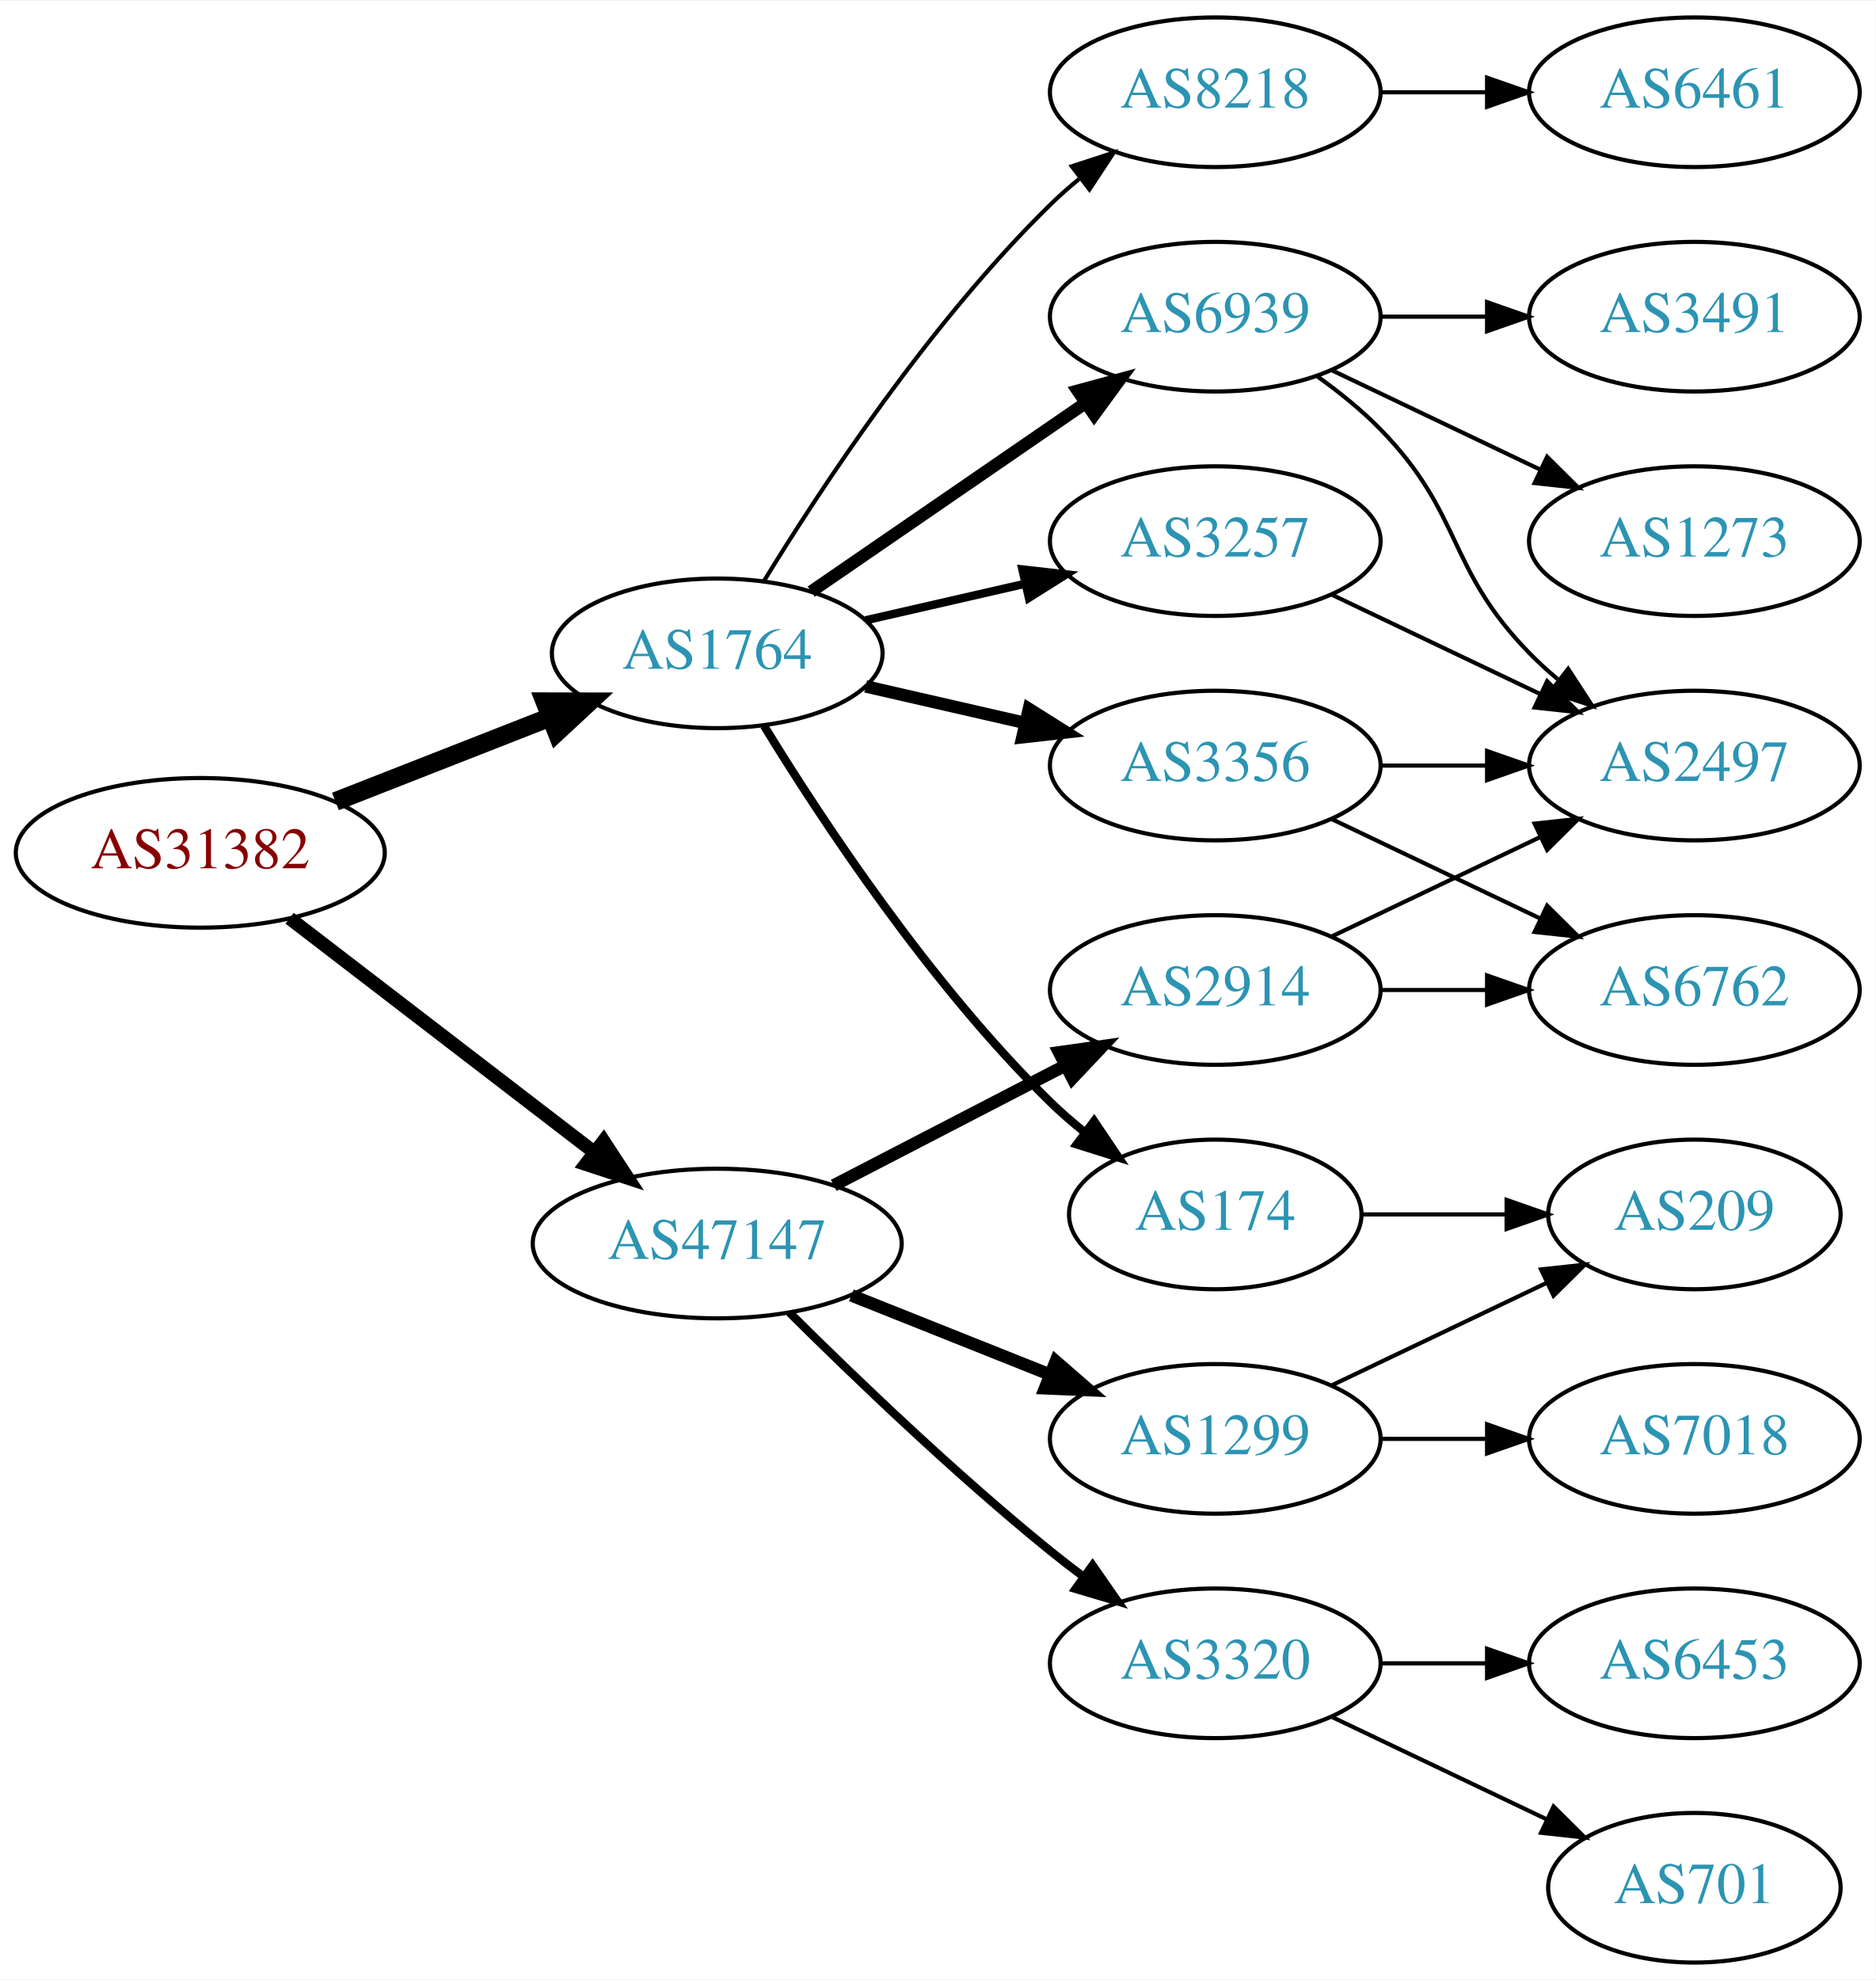
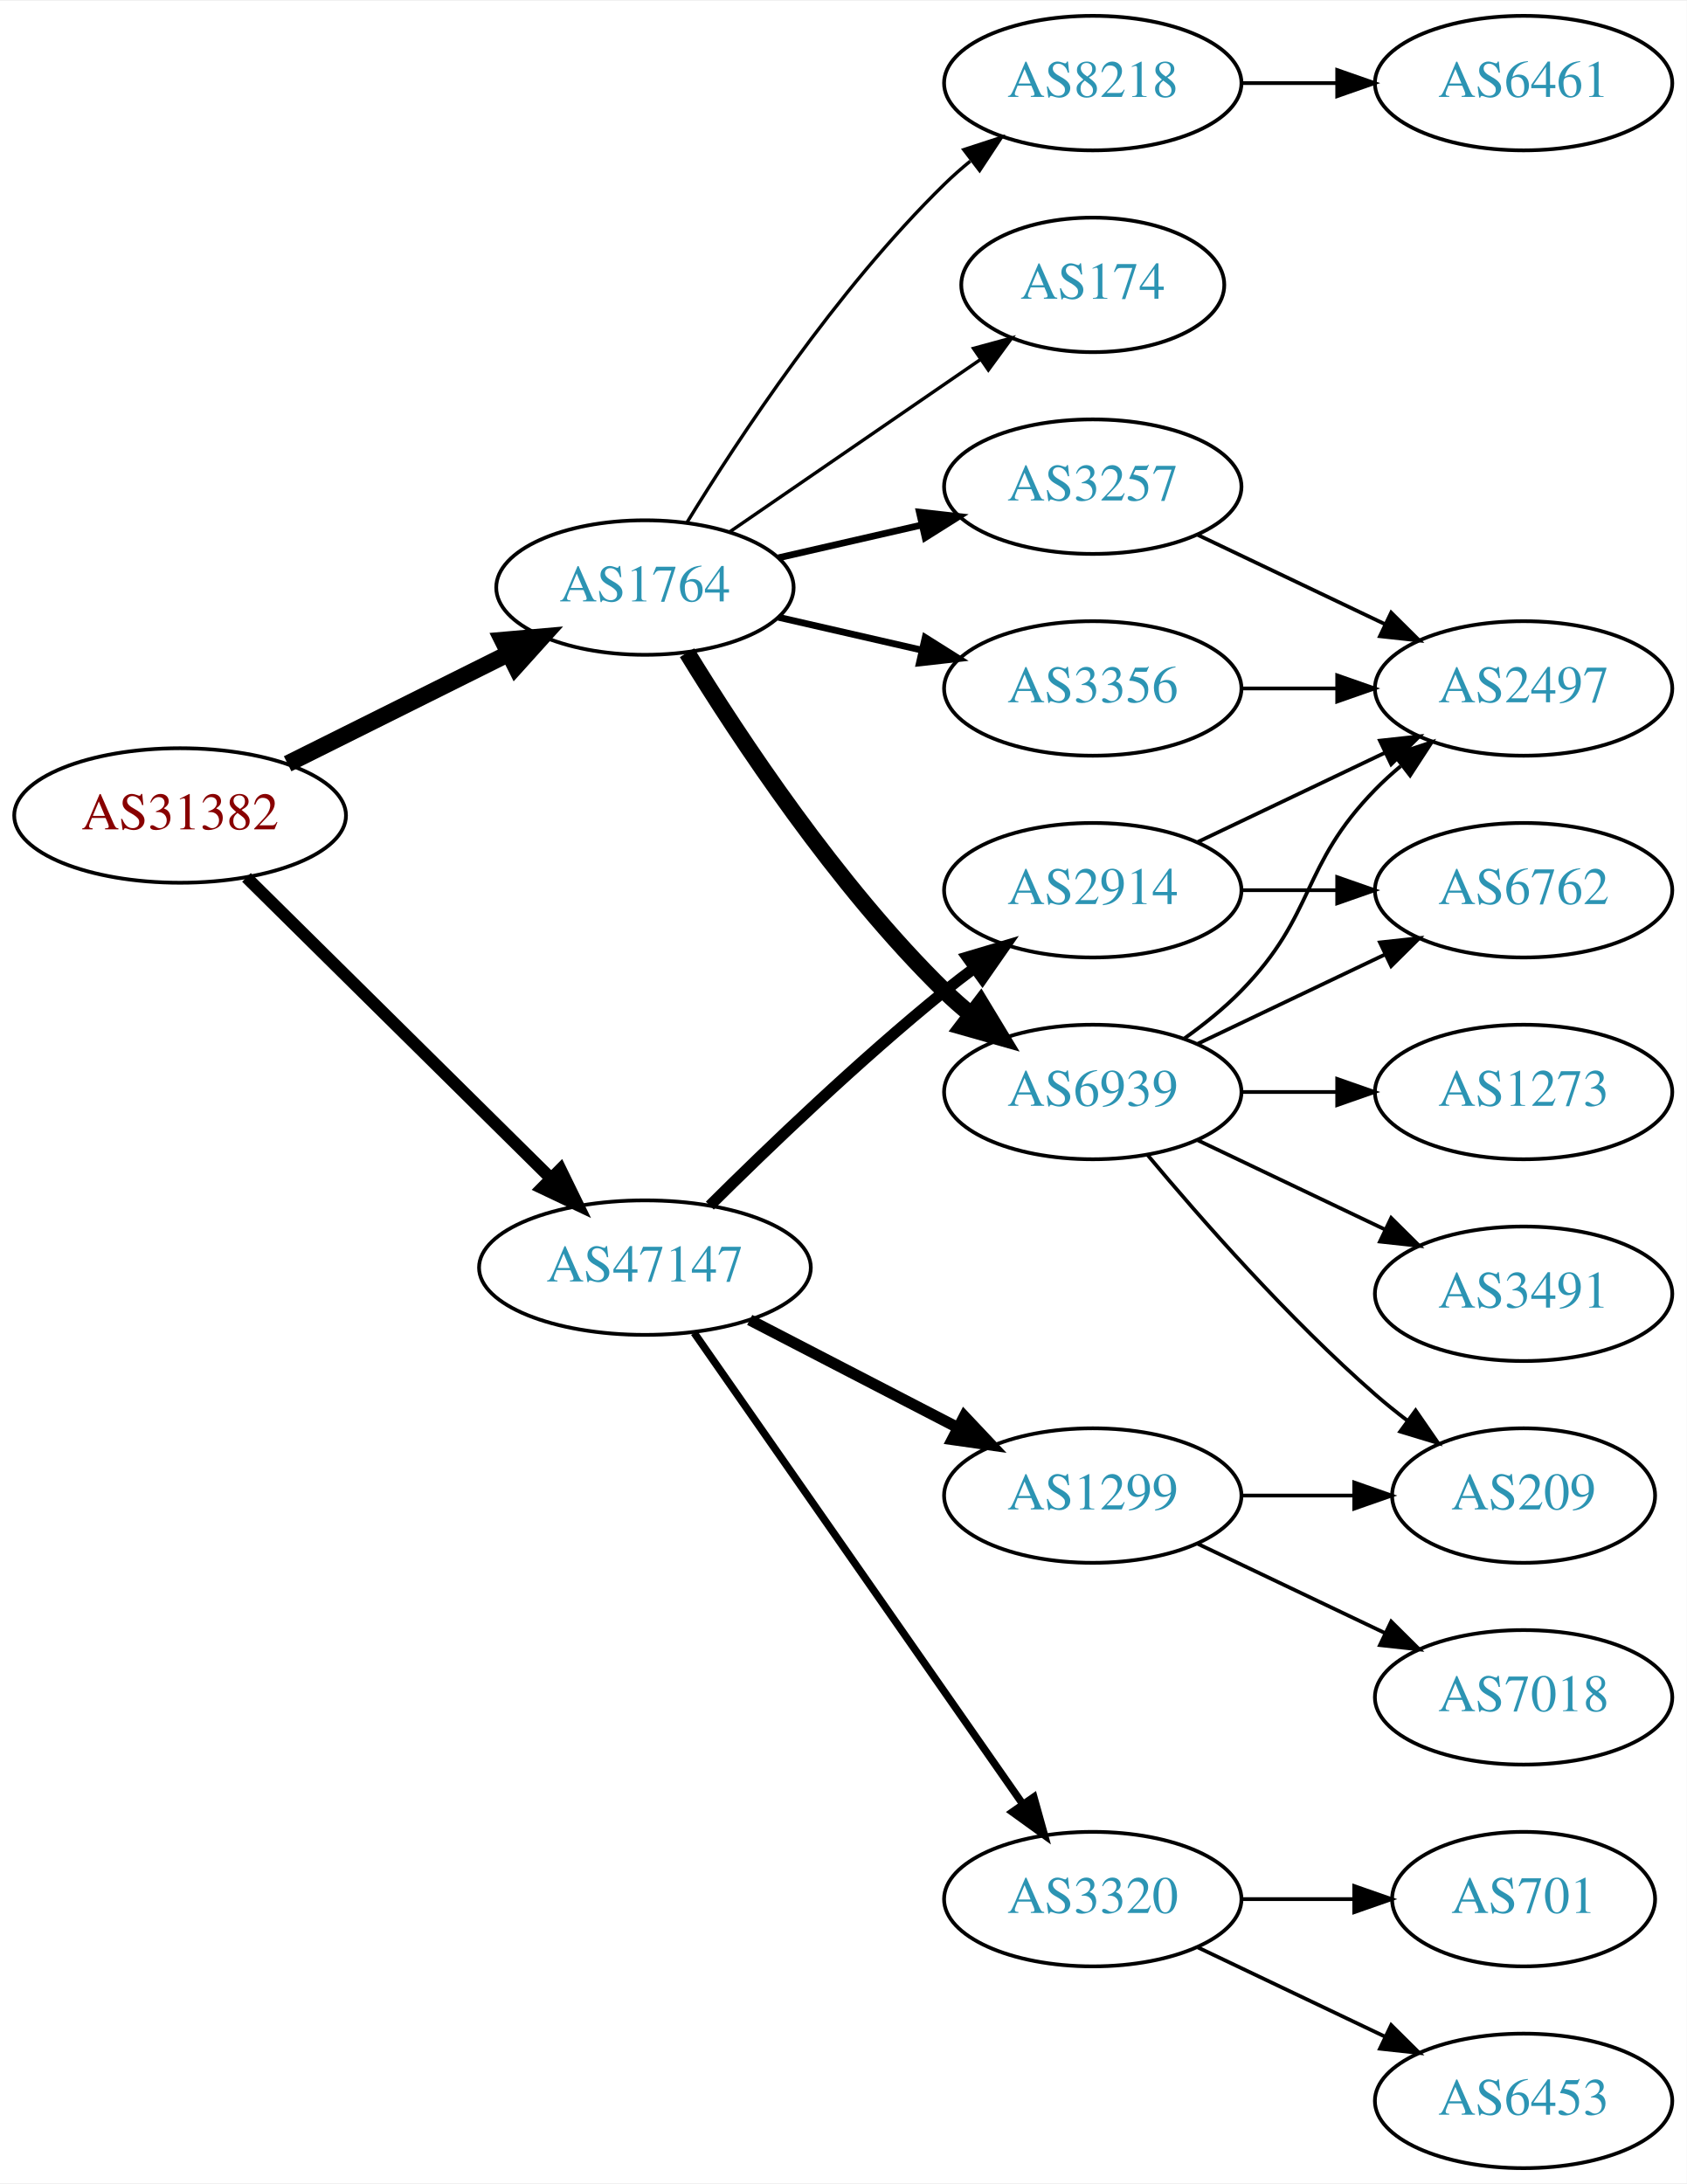
- <svg xmlns="http://www.w3.org/2000/svg" xmlns:xlink="http://www.w3.org/1999/xlink" width="451pt" height="476pt" viewBox="0.00 0.00 451.37 476.00">
-   <g id="graph0" class="graph" transform="scale(1 1) rotate(0) translate(4 472)">
-     <polygon fill="white" stroke="none" points="-4,4 -4,-472 447.37,-472 447.37,4 -4,4" />
+ <svg xmlns="http://www.w3.org/2000/svg" xmlns:xlink="http://www.w3.org/1999/xlink" width="451pt" height="584pt" viewBox="0.00 0.00 451.37 584.00">
+   <g id="graph0" class="graph" transform="scale(1 1) rotate(0) translate(4 580)">
+     <polygon fill="white" stroke="none" points="-4,4 -4,-580 447.37,-580 447.37,4 -4,4" />
    <g id="node1" class="node">
      <g id="a_node1">
        <a xlink:href="/asn/31382" xlink:title="AS31382 ~ Kapsch BusinessCom AG [AT]">
-           <ellipse fill="#ffffff" stroke="black" cx="44.196" cy="-267" rx="44.393" ry="18" />
-           <text text-anchor="middle" x="44.196" y="-263.3" font-family="Times,serif" font-size="14.00" fill="#880000">AS31382</text>
+           <ellipse fill="#ffffff" stroke="black" cx="44.196" cy="-362" rx="44.393" ry="18" />
+           <text text-anchor="middle" x="44.196" y="-358.3" font-family="Times,serif" font-size="14.00" fill="#880000">AS31382</text>
        </a>
      </g>
    </g>
    <g id="node2" class="node">
      <g id="a_node2">
        <a xlink:href="/asn/1764" xlink:title="AS1764 ~ NEXTLAYER-AS [AT]">
-           <ellipse fill="#ffffff" stroke="black" cx="168.588" cy="-315" rx="39.794" ry="18" />
-           <text text-anchor="middle" x="168.588" y="-311.3" font-family="Times,serif" font-size="14.00" fill="#2c94b3">AS1764</text>
+           <ellipse fill="#ffffff" stroke="black" cx="168.588" cy="-423" rx="39.794" ry="18" />
+           <text text-anchor="middle" x="168.588" y="-419.3" font-family="Times,serif" font-size="14.00" fill="#2c94b3">AS1764</text>
        </a>
      </g>
    </g>
    <g id="edge1" class="edge">
-       <path fill="none" stroke="black" stroke-width="4.5" d="M76.715,-279.361C92.464,-285.538 111.674,-293.071 128.367,-299.618" />
-       <polygon fill="black" stroke="black" stroke-width="4.5" points="127.113,-303.356 137.86,-303.341 129.988,-296.024 127.113,-303.356" />
+       <path fill="none" stroke="black" stroke-width="4.5" d="M72.969,-375.842C90.466,-384.562 113.222,-395.904 132.032,-405.279" />
+       <polygon fill="black" stroke="black" stroke-width="4.5" points="130.478,-408.904 141.184,-409.84 133.99,-401.855 130.478,-408.904" />
    </g>
    <g id="node3" class="node">
      <g id="a_node3">
        <a xlink:href="/asn/47147" xlink:title="AS47147 ~ ANEXIA Internetdienstleistungs GmbH [AT]">
-           <ellipse fill="#ffffff" stroke="black" cx="168.588" cy="-173" rx="44.393" ry="18" />
-           <text text-anchor="middle" x="168.588" y="-169.3" font-family="Times,serif" font-size="14.00" fill="#2c94b3">AS47147</text>
+           <ellipse fill="#ffffff" stroke="black" cx="168.588" cy="-241" rx="44.393" ry="18" />
+           <text text-anchor="middle" x="168.588" y="-237.3" font-family="Times,serif" font-size="14.00" fill="#2c94b3">AS47147</text>
        </a>
      </g>
    </g>
    <g id="edge2" class="edge">
-       <path fill="none" stroke="black" stroke-width="3.273" d="M65.682,-251.267C85.715,-235.88 116.402,-212.312 138.867,-195.058" />
-       <polygon fill="black" stroke="black" stroke-width="3.273" points="141.237,-197.652 147.036,-188.785 136.973,-192.1 141.237,-197.652" />
+       <path fill="none" stroke="black" stroke-width="3.273" d="M61.958,-345.429C82.989,-324.637 119.21,-288.828 143.282,-265.029" />
+       <polygon fill="black" stroke="black" stroke-width="3.273" points="145.986,-267.279 150.636,-257.759 141.064,-262.301 145.986,-267.279" />
    </g>
    <g id="node4" class="node">
      <g id="a_node4">
-         <a xlink:href="/asn/174" xlink:title="AS174 ~ Cogent Communications [US]">
-           <ellipse fill="#ffffff" stroke="black" cx="288.431" cy="-180" rx="35.194" ry="18" />
-           <text text-anchor="middle" x="288.431" y="-176.3" font-family="Times,serif" font-size="14.00" fill="#2c94b3">AS174</text>
+         <a xlink:href="/asn/8218" xlink:title="AS8218 ~ legacy Neotelecoms [FR]">
+           <ellipse fill="#ffffff" stroke="black" cx="288.431" cy="-558" rx="39.794" ry="18" />
+           <text text-anchor="middle" x="288.431" y="-554.3" font-family="Times,serif" font-size="14.00" fill="#2c94b3">AS8218</text>
        </a>
      </g>
    </g>
    <g id="edge3" class="edge">
-       <path fill="none" stroke="black" stroke-width="2" d="M179.854,-297.56C193.662,-275.009 219.851,-235.278 248.784,-207 251.32,-204.522 254.103,-202.11 256.979,-199.812" />
-       <polygon fill="black" stroke="black" stroke-width="2" points="259.275,-202.465 265.195,-193.679 255.088,-196.856 259.275,-202.465" />
+       <path fill="none" stroke="black" stroke-width="0.9" d="M179.854,-440.44C193.662,-462.991 219.851,-502.722 248.784,-531 250.924,-533.092 253.242,-535.137 255.642,-537.106" />
+       <polygon fill="black" stroke="black" stroke-width="0.9" points="253.908,-540.185 263.983,-543.464 258.152,-534.618 253.908,-540.185" />
    </g>
    <g id="node5" class="node">
      <g id="a_node5">
-         <a xlink:href="/asn/3356" xlink:title="AS3356 ~ LEVEL3 [US]">
-           <ellipse fill="#ffffff" stroke="black" cx="288.431" cy="-288" rx="39.794" ry="18" />
-           <text text-anchor="middle" x="288.431" y="-284.3" font-family="Times,serif" font-size="14.00" fill="#2c94b3">AS3356</text>
+         <a xlink:href="/asn/174" xlink:title="AS174 ~ Cogent Communications [US]">
+           <ellipse fill="#ffffff" stroke="black" cx="288.431" cy="-504" rx="35.194" ry="18" />
+           <text text-anchor="middle" x="288.431" y="-500.3" font-family="Times,serif" font-size="14.00" fill="#2c94b3">AS174</text>
        </a>
      </g>
    </g>
    <g id="edge4" class="edge">
-       <path fill="none" stroke="black" stroke-width="3" d="M204.308,-307.045C216.307,-304.296 229.928,-301.175 242.621,-298.267" />
-       <polygon fill="black" stroke="black" stroke-width="3" points="243.587,-301.636 252.552,-295.991 242.023,-294.813 243.587,-301.636" />
+       <path fill="none" stroke="black" stroke-width="0.9" d="M191.202,-437.857C210.04,-450.805 237.519,-469.693 258.295,-483.973" />
+       <polygon fill="black" stroke="black" stroke-width="0.9" points="256.52,-487.001 266.744,-489.781 260.486,-481.232 256.52,-487.001" />
    </g>
    <g id="node6" class="node">
      <g id="a_node6">
        <a xlink:href="/asn/3257" xlink:title="AS3257 ~ GTT [DE]">
-           <ellipse fill="#ffffff" stroke="black" cx="288.431" cy="-342" rx="39.794" ry="18" />
-           <text text-anchor="middle" x="288.431" y="-338.3" font-family="Times,serif" font-size="14.00" fill="#2c94b3">AS3257</text>
+           <ellipse fill="#ffffff" stroke="black" cx="288.431" cy="-450" rx="39.794" ry="18" />
+           <text text-anchor="middle" x="288.431" y="-446.3" font-family="Times,serif" font-size="14.00" fill="#2c94b3">AS3257</text>
        </a>
      </g>
    </g>
    <g id="edge5" class="edge">
-       <path fill="none" stroke="black" stroke-width="2" d="M204.308,-322.955C216.307,-325.704 229.928,-328.825 242.621,-331.733" />
-       <polygon fill="black" stroke="black" stroke-width="2" points="242.023,-335.187 252.552,-334.009 243.587,-328.364 242.023,-335.187" />
+       <path fill="none" stroke="black" stroke-width="1.8" d="M204.308,-430.955C216.307,-433.704 229.928,-436.825 242.621,-439.733" />
+       <polygon fill="black" stroke="black" stroke-width="1.8" points="242.023,-443.187 252.552,-442.009 243.587,-436.364 242.023,-443.187" />
    </g>
    <g id="node7" class="node">
      <g id="a_node7">
-         <a xlink:href="/asn/8218" xlink:title="AS8218 ~ legacy Neotelecoms [FR]">
-           <ellipse fill="#ffffff" stroke="black" cx="288.431" cy="-450" rx="39.794" ry="18" />
-           <text text-anchor="middle" x="288.431" y="-446.3" font-family="Times,serif" font-size="14.00" fill="#2c94b3">AS8218</text>
+         <a xlink:href="/asn/6939" xlink:title="AS6939 ~ Hurricane Electric LLC [US]">
+           <ellipse fill="#ffffff" stroke="black" cx="288.431" cy="-288" rx="39.794" ry="18" />
+           <text text-anchor="middle" x="288.431" y="-284.3" font-family="Times,serif" font-size="14.00" fill="#2c94b3">AS6939</text>
        </a>
      </g>
    </g>
    <g id="edge6" class="edge">
-       <path fill="none" stroke="black" d="M179.854,-332.44C193.662,-354.991 219.851,-394.722 248.784,-423 250.924,-425.092 253.242,-427.137 255.642,-429.106" />
-       <polygon fill="black" stroke="black" points="253.908,-432.185 263.983,-435.464 258.152,-426.618 253.908,-432.185" />
+       <path fill="none" stroke="black" stroke-width="4.5" d="M179.854,-405.56C193.662,-383.009 219.851,-343.278 248.784,-315 250.924,-312.908 253.242,-310.863 255.642,-308.894" />
+       <polygon fill="black" stroke="black" stroke-width="4.5" points="258.417,-311.73 263.983,-302.536 253.643,-305.467 258.417,-311.73" />
    </g>
    <g id="node8" class="node">
      <g id="a_node8">
-         <a xlink:href="/asn/6939" xlink:title="AS6939 ~ Hurricane Electric LLC [US]">
+         <a xlink:href="/asn/3356" xlink:title="AS3356 ~ LEVEL3 [US]">
          <ellipse fill="#ffffff" stroke="black" cx="288.431" cy="-396" rx="39.794" ry="18" />
-           <text text-anchor="middle" x="288.431" y="-392.3" font-family="Times,serif" font-size="14.00" fill="#2c94b3">AS6939</text>
+           <text text-anchor="middle" x="288.431" y="-392.3" font-family="Times,serif" font-size="14.00" fill="#2c94b3">AS3356</text>
        </a>
      </g>
    </g>
    <g id="edge7" class="edge">
-       <path fill="none" stroke="black" stroke-width="3" d="M191.202,-329.857C209.691,-342.565 236.505,-360.995 257.134,-375.175" />
-       <polygon fill="black" stroke="black" stroke-width="3" points="255.331,-378.183 265.555,-380.963 259.296,-372.414 255.331,-378.183" />
+       <path fill="none" stroke="black" stroke-width="1.8" d="M204.308,-415.045C216.307,-412.296 229.928,-409.175 242.621,-406.267" />
+       <polygon fill="black" stroke="black" stroke-width="1.8" points="243.587,-409.636 252.552,-403.991 242.023,-402.813 243.587,-409.636" />
    </g>
    <g id="node15" class="node">
      <g id="a_node15">
        <a xlink:href="/asn/2914" xlink:title="AS2914 ~ NTT America, Inc. [US]">
-           <ellipse fill="#ffffff" stroke="black" cx="288.431" cy="-234" rx="39.794" ry="18" />
-           <text text-anchor="middle" x="288.431" y="-230.3" font-family="Times,serif" font-size="14.00" fill="#2c94b3">AS2914</text>
+           <ellipse fill="#ffffff" stroke="black" cx="288.431" cy="-342" rx="39.794" ry="18" />
+           <text text-anchor="middle" x="288.431" y="-338.3" font-family="Times,serif" font-size="14.00" fill="#2c94b3">AS2914</text>
        </a>
      </g>
    </g>
    <g id="edge16" class="edge">
-       <path fill="none" stroke="black" stroke-width="3" d="M196.624,-186.995C213.173,-195.561 234.525,-206.614 252.366,-215.849" />
-       <polygon fill="black" stroke="black" stroke-width="3" points="250.842,-219.001 261.331,-220.49 254.06,-212.785 250.842,-219.001" />
+       <path fill="none" stroke="black" stroke-width="3" d="M185.957,-257.597C201.553,-273.089 225.971,-296.527 248.784,-315 251.329,-317.06 254.021,-319.136 256.754,-321.172" />
+       <polygon fill="black" stroke="black" stroke-width="3" points="254.808,-324.084 264.963,-327.105 258.909,-318.411 254.808,-324.084" />
    </g>
    <g id="node16" class="node">
      <g id="a_node16">
        <a xlink:href="/asn/3320" xlink:title="AS3320 ~ DTAG [DE]">
          <ellipse fill="#ffffff" stroke="black" cx="288.431" cy="-72" rx="39.794" ry="18" />
          <text text-anchor="middle" x="288.431" y="-68.3" font-family="Times,serif" font-size="14.00" fill="#2c94b3">AS3320</text>
        </a>
      </g>
    </g>
    <g id="edge17" class="edge">
-       <path fill="none" stroke="black" stroke-width="2" d="M185.957,-156.403C201.553,-140.911 225.971,-117.473 248.784,-99 251.329,-96.94 254.021,-94.864 256.754,-92.828" />
-       <polygon fill="black" stroke="black" stroke-width="2" points="258.909,-95.59 264.963,-86.895 254.808,-89.916 258.909,-95.59" />
+       <path fill="none" stroke="black" stroke-width="2" d="M181.756,-223.551C202.681,-193.541 245.565,-132.041 269.777,-97.318" />
+       <polygon fill="black" stroke="black" stroke-width="2" points="272.656,-99.308 275.505,-89.103 266.914,-95.304 272.656,-99.308" />
    </g>
    <g id="node17" class="node">
      <g id="a_node17">
        <a xlink:href="/asn/1299" xlink:title="AS1299 ~ Telia Carrier [EU]">
-           <ellipse fill="#ffffff" stroke="black" cx="288.431" cy="-126" rx="39.794" ry="18" />
-           <text text-anchor="middle" x="288.431" y="-122.3" font-family="Times,serif" font-size="14.00" fill="#2c94b3">AS1299</text>
+           <ellipse fill="#ffffff" stroke="black" cx="288.431" cy="-180" rx="39.794" ry="18" />
+           <text text-anchor="middle" x="288.431" y="-176.3" font-family="Times,serif" font-size="14.00" fill="#2c94b3">AS1299</text>
        </a>
      </g>
    </g>
    <g id="edge18" class="edge">
-       <path fill="none" stroke="black" stroke-width="3" d="M200.858,-160.528C215.54,-154.673 233.183,-147.636 248.701,-141.447" />
-       <polygon fill="black" stroke="black" stroke-width="3" points="250.051,-144.677 258.043,-137.721 247.458,-138.175 250.051,-144.677" />
+       <path fill="none" stroke="black" stroke-width="3" d="M196.624,-227.005C213.173,-218.439 234.525,-207.386 252.366,-198.151" />
+       <polygon fill="black" stroke="black" stroke-width="3" points="254.06,-201.215 261.331,-193.51 250.842,-194.999 254.06,-201.215" />
+     </g>
+     <g id="node9" class="node">
+       <g id="a_node9">
+         <a xlink:href="/asn/6461" xlink:title="AS6461 ~ Zayo Bandwidth [US]">
+           <ellipse fill="#ffffff" stroke="black" cx="403.724" cy="-558" rx="39.794" ry="18" />
+           <text text-anchor="middle" x="403.724" y="-554.3" font-family="Times,serif" font-size="14.00" fill="#2c94b3">AS6461</text>
+         </a>
+       </g>
+     </g>
+     <g id="edge8" class="edge">
+       <path fill="none" stroke="black" d="M328.103,-558C336.306,-558 345.07,-558 353.602,-558" />
+       <polygon fill="black" stroke="black" points="353.841,-561.5 363.841,-558 353.841,-554.5 353.841,-561.5" />
+     </g>
+     <g id="node12" class="node">
+       <g id="a_node12">
+         <a xlink:href="/asn/2497" xlink:title="AS2497 ~ Internet Initiative Japan Inc. [JP]">
+           <ellipse fill="#ffffff" stroke="black" cx="403.724" cy="-396" rx="39.794" ry="18" />
+           <text text-anchor="middle" x="403.724" y="-392.3" font-family="Times,serif" font-size="14.00" fill="#2c94b3">AS2497</text>
+         </a>
+       </g>
+     </g>
+     <g id="edge14" class="edge">
+       <path fill="none" stroke="black" d="M316.567,-437.066C331.561,-429.919 350.382,-420.948 366.605,-413.215" />
+       <polygon fill="black" stroke="black" points="368.288,-416.291 375.809,-408.829 365.276,-409.972 368.288,-416.291" />
    </g>
    <g id="node10" class="node">
      <g id="a_node10">
        <a xlink:href="/asn/209" xlink:title="AS209 ~ CenturyLink Communications, LLC [US]">
          <ellipse fill="#ffffff" stroke="black" cx="403.724" cy="-180" rx="35.194" ry="18" />
          <text text-anchor="middle" x="403.724" y="-176.3" font-family="Times,serif" font-size="14.00" fill="#2c94b3">AS209</text>
        </a>
      </g>
    </g>
    <g id="edge9" class="edge">
-       <path fill="none" stroke="black" d="M323.73,-180C334.6,-180 346.778,-180 358.255,-180" />
-       <polygon fill="black" stroke="black" points="358.541,-183.5 368.541,-180 358.541,-176.5 358.541,-183.5" />
-     </g>
-     <g id="node9" class="node">
-       <g id="a_node9">
-         <a xlink:href="/asn/2497" xlink:title="AS2497 ~ Internet Initiative Japan Inc. [JP]">
+       <path fill="none" stroke="black" d="M303.061,-271.183C317.343,-254.071 340.89,-227.255 364.077,-207 366.747,-204.668 369.62,-202.352 372.55,-200.114" />
+       <polygon fill="black" stroke="black" points="374.828,-202.784 380.841,-194.061 370.701,-197.13 374.828,-202.784" />
+     </g>
+     <g id="node11" class="node">
+       <g id="a_node11">
+         <a xlink:href="/asn/1273" xlink:title="AS1273 ~ Vodafone Group PLC [EU]">
          <ellipse fill="#ffffff" stroke="black" cx="403.724" cy="-288" rx="39.794" ry="18" />
-           <text text-anchor="middle" x="403.724" y="-284.3" font-family="Times,serif" font-size="14.00" fill="#2c94b3">AS2497</text>
-         </a>
-       </g>
-     </g>
-     <g id="edge14" class="edge">
+           <text text-anchor="middle" x="403.724" y="-284.3" font-family="Times,serif" font-size="14.00" fill="#2c94b3">AS1273</text>
+         </a>
+       </g>
+     </g>
+     <g id="edge10" class="edge">
      <path fill="none" stroke="black" d="M328.103,-288C336.306,-288 345.07,-288 353.602,-288" />
      <polygon fill="black" stroke="black" points="353.841,-291.5 363.841,-288 353.841,-284.5 353.841,-291.5" />
+     </g>
+     <g id="edge11" class="edge">
+       <path fill="none" stroke="black" d="M313.025,-302.389C318.281,-306.148 323.613,-310.437 328.077,-315 348.25,-335.617 343.905,-348.383 364.077,-369 366.17,-371.139 368.453,-373.218 370.83,-375.21" />
+       <polygon fill="black" stroke="black" points="369.074,-378.275 379.13,-381.611 373.349,-372.732 369.074,-378.275" />
+     </g>
+     <g id="node13" class="node">
+       <g id="a_node13">
+         <a xlink:href="/asn/3491" xlink:title="AS3491 ~ PCCW Global, Inc. [US]">
+           <ellipse fill="#ffffff" stroke="black" cx="403.724" cy="-234" rx="39.794" ry="18" />
+           <text text-anchor="middle" x="403.724" y="-230.3" font-family="Times,serif" font-size="14.00" fill="#2c94b3">AS3491</text>
+         </a>
+       </g>
+     </g>
+     <g id="edge12" class="edge">
+       <path fill="none" stroke="black" d="M316.567,-275.066C331.561,-267.919 350.382,-258.948 366.605,-251.215" />
+       <polygon fill="black" stroke="black" points="368.288,-254.291 375.809,-246.829 365.276,-247.972 368.288,-254.291" />
    </g>
    <g id="node14" class="node">
      <g id="a_node14">
        <a xlink:href="/asn/6762" xlink:title="AS6762 ~ TELECOM ITALIA SPARKLE S.p.A. [IT]">
-           <ellipse fill="#ffffff" stroke="black" cx="403.724" cy="-234" rx="39.794" ry="18" />
-           <text text-anchor="middle" x="403.724" y="-230.3" font-family="Times,serif" font-size="14.00" fill="#2c94b3">AS6762</text>
-         </a>
-       </g>
+           <ellipse fill="#ffffff" stroke="black" cx="403.724" cy="-342" rx="39.794" ry="18" />
+           <text text-anchor="middle" x="403.724" y="-338.3" font-family="Times,serif" font-size="14.00" fill="#2c94b3">AS6762</text>
+         </a>
+       </g>
+     </g>
+     <g id="edge13" class="edge">
+       <path fill="none" stroke="black" d="M316.567,-300.934C331.561,-308.081 350.382,-317.052 366.605,-324.785" />
+       <polygon fill="black" stroke="black" points="365.276,-328.028 375.809,-329.171 368.288,-321.709 365.276,-328.028" />
    </g>
    <g id="edge15" class="edge">
-       <path fill="none" stroke="black" d="M316.567,-275.066C331.561,-267.919 350.382,-258.948 366.605,-251.215" />
-       <polygon fill="black" stroke="black" points="368.288,-254.291 375.809,-246.829 365.276,-247.972 368.288,-254.291" />
-     </g>
-     <g id="edge8" class="edge">
-       <path fill="none" stroke="black" d="M316.567,-329.066C331.561,-321.919 350.382,-312.948 366.605,-305.215" />
-       <polygon fill="black" stroke="black" points="368.288,-308.291 375.809,-300.829 365.276,-301.972 368.288,-308.291" />
-     </g>
-     <g id="node11" class="node">
-       <g id="a_node11">
-         <a xlink:href="/asn/6461" xlink:title="AS6461 ~ Zayo Bandwidth [US]">
-           <ellipse fill="#ffffff" stroke="black" cx="403.724" cy="-450" rx="39.794" ry="18" />
-           <text text-anchor="middle" x="403.724" y="-446.3" font-family="Times,serif" font-size="14.00" fill="#2c94b3">AS6461</text>
-         </a>
-       </g>
-     </g>
-     <g id="edge10" class="edge">
-       <path fill="none" stroke="black" d="M328.103,-450C336.306,-450 345.07,-450 353.602,-450" />
-       <polygon fill="black" stroke="black" points="353.841,-453.5 363.841,-450 353.841,-446.5 353.841,-453.5" />
-     </g>
-     <g id="edge13" class="edge">
-       <path fill="none" stroke="black" d="M313.025,-381.611C318.281,-377.852 323.613,-373.563 328.077,-369 348.25,-348.383 343.905,-335.617 364.077,-315 366.17,-312.861 368.453,-310.782 370.83,-308.79" />
-       <polygon fill="black" stroke="black" points="373.349,-311.268 379.13,-302.389 369.074,-305.725 373.349,-311.268" />
-     </g>
-     <g id="node12" class="node">
-       <g id="a_node12">
-         <a xlink:href="/asn/1273" xlink:title="AS1273 ~ Vodafone Group PLC [EU]">
-           <ellipse fill="#ffffff" stroke="black" cx="403.724" cy="-342" rx="39.794" ry="18" />
-           <text text-anchor="middle" x="403.724" y="-338.3" font-family="Times,serif" font-size="14.00" fill="#2c94b3">AS1273</text>
-         </a>
-       </g>
-     </g>
-     <g id="edge11" class="edge">
-       <path fill="none" stroke="black" d="M316.567,-383.066C331.561,-375.919 350.382,-366.948 366.605,-359.215" />
-       <polygon fill="black" stroke="black" points="368.288,-362.291 375.809,-354.829 365.276,-355.972 368.288,-362.291" />
-     </g>
-     <g id="node13" class="node">
-       <g id="a_node13">
-         <a xlink:href="/asn/3491" xlink:title="AS3491 ~ PCCW Global, Inc. [US]">
-           <ellipse fill="#ffffff" stroke="black" cx="403.724" cy="-396" rx="39.794" ry="18" />
-           <text text-anchor="middle" x="403.724" y="-392.3" font-family="Times,serif" font-size="14.00" fill="#2c94b3">AS3491</text>
-         </a>
-       </g>
-     </g>
-     <g id="edge12" class="edge">
      <path fill="none" stroke="black" d="M328.103,-396C336.306,-396 345.07,-396 353.602,-396" />
      <polygon fill="black" stroke="black" points="353.841,-399.5 363.841,-396 353.841,-392.5 353.841,-399.5" />
    </g>
    <g id="edge24" class="edge">
-       <path fill="none" stroke="black" d="M316.567,-246.934C331.561,-254.081 350.382,-263.052 366.605,-270.785" />
-       <polygon fill="black" stroke="black" points="365.276,-274.028 375.809,-275.171 368.288,-267.709 365.276,-274.028" />
+       <path fill="none" stroke="black" d="M316.567,-354.934C331.561,-362.081 350.382,-371.052 366.605,-378.785" />
+       <polygon fill="black" stroke="black" points="365.276,-382.028 375.809,-383.171 368.288,-375.709 365.276,-382.028" />
    </g>
    <g id="edge23" class="edge">
-       <path fill="none" stroke="black" d="M328.103,-234C336.306,-234 345.07,-234 353.602,-234" />
-       <polygon fill="black" stroke="black" points="353.841,-237.5 363.841,-234 353.841,-230.5 353.841,-237.5" />
+       <path fill="none" stroke="black" d="M328.103,-342C336.306,-342 345.07,-342 353.602,-342" />
+       <polygon fill="black" stroke="black" points="353.841,-345.5 363.841,-342 353.841,-338.5 353.841,-345.5" />
    </g>
    <g id="node18" class="node">
      <g id="a_node18">
        <a xlink:href="/asn/701" xlink:title="AS701 ~ UUNET [US]">
-           <ellipse fill="#ffffff" stroke="black" cx="403.724" cy="-18" rx="35.194" ry="18" />
-           <text text-anchor="middle" x="403.724" y="-14.3" font-family="Times,serif" font-size="14.00" fill="#2c94b3">AS701</text>
+           <ellipse fill="#ffffff" stroke="black" cx="403.724" cy="-72" rx="35.194" ry="18" />
+           <text text-anchor="middle" x="403.724" y="-68.3" font-family="Times,serif" font-size="14.00" fill="#2c94b3">AS701</text>
        </a>
      </g>
    </g>
    <g id="edge19" class="edge">
-       <path fill="none" stroke="black" d="M316.567,-59.066C331.999,-51.71 351.485,-42.423 368.02,-34.541" />
-       <polygon fill="black" stroke="black" points="369.84,-37.551 377.361,-30.089 366.828,-31.232 369.84,-37.551" />
+       <path fill="none" stroke="black" d="M328.103,-72C337.808,-72 348.299,-72 358.262,-72" />
+       <polygon fill="black" stroke="black" points="358.398,-75.5 368.398,-72 358.398,-68.5 358.398,-75.5" />
    </g>
    <g id="node19" class="node">
      <g id="a_node19">
        <a xlink:href="/asn/6453" xlink:title="AS6453 ~ TATA COMMUNICATIONS (AMERICA) INC [US]">
-           <ellipse fill="#ffffff" stroke="black" cx="403.724" cy="-72" rx="39.794" ry="18" />
-           <text text-anchor="middle" x="403.724" y="-68.3" font-family="Times,serif" font-size="14.00" fill="#2c94b3">AS6453</text>
+           <ellipse fill="#ffffff" stroke="black" cx="403.724" cy="-18" rx="39.794" ry="18" />
+           <text text-anchor="middle" x="403.724" y="-14.3" font-family="Times,serif" font-size="14.00" fill="#2c94b3">AS6453</text>
        </a>
      </g>
    </g>
    <g id="edge20" class="edge">
-       <path fill="none" stroke="black" d="M328.103,-72C336.306,-72 345.07,-72 353.602,-72" />
-       <polygon fill="black" stroke="black" points="353.841,-75.5 363.841,-72 353.841,-68.5 353.841,-75.5" />
+       <path fill="none" stroke="black" d="M316.567,-59.066C331.561,-51.919 350.382,-42.948 366.605,-35.215" />
+       <polygon fill="black" stroke="black" points="368.288,-38.291 375.809,-30.829 365.276,-31.972 368.288,-38.291" />
    </g>
    <g id="edge21" class="edge">
-       <path fill="none" stroke="black" d="M316.567,-138.934C331.999,-146.29 351.485,-155.577 368.02,-163.459" />
-       <polygon fill="black" stroke="black" points="366.828,-166.768 377.361,-167.911 369.84,-160.449 366.828,-166.768" />
+       <path fill="none" stroke="black" d="M328.103,-180C337.808,-180 348.299,-180 358.262,-180" />
+       <polygon fill="black" stroke="black" points="358.398,-183.5 368.398,-180 358.398,-176.5 358.398,-183.5" />
    </g>
    <g id="node20" class="node">
      <g id="a_node20">
        <a xlink:href="/asn/7018" xlink:title="AS7018 ~ AT&amp;T Services, Inc. [US]">
          <ellipse fill="#ffffff" stroke="black" cx="403.724" cy="-126" rx="39.794" ry="18" />
          <text text-anchor="middle" x="403.724" y="-122.3" font-family="Times,serif" font-size="14.00" fill="#2c94b3">AS7018</text>
        </a>
      </g>
    </g>
    <g id="edge22" class="edge">
-       <path fill="none" stroke="black" d="M328.103,-126C336.306,-126 345.07,-126 353.602,-126" />
-       <polygon fill="black" stroke="black" points="353.841,-129.5 363.841,-126 353.841,-122.5 353.841,-129.5" />
+       <path fill="none" stroke="black" d="M316.567,-167.066C331.561,-159.919 350.382,-150.948 366.605,-143.215" />
+       <polygon fill="black" stroke="black" points="368.288,-146.291 375.809,-138.829 365.276,-139.972 368.288,-146.291" />
    </g>
  </g>
</svg>
